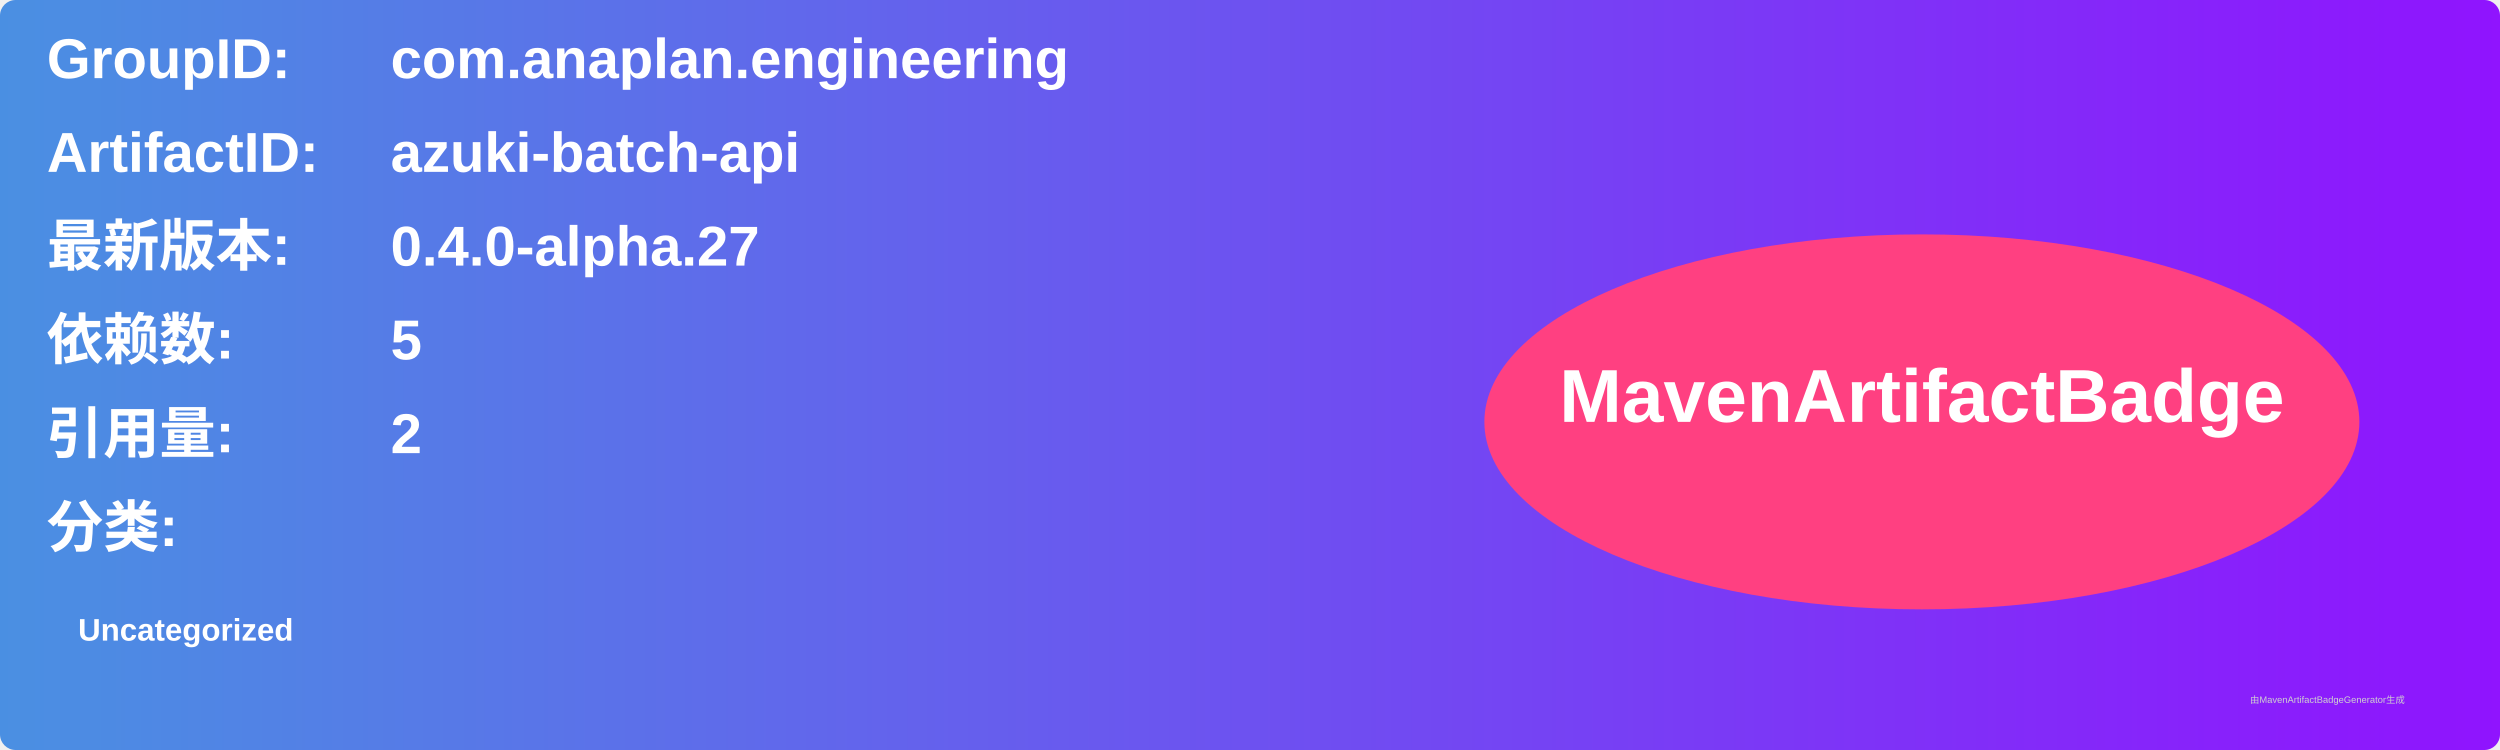
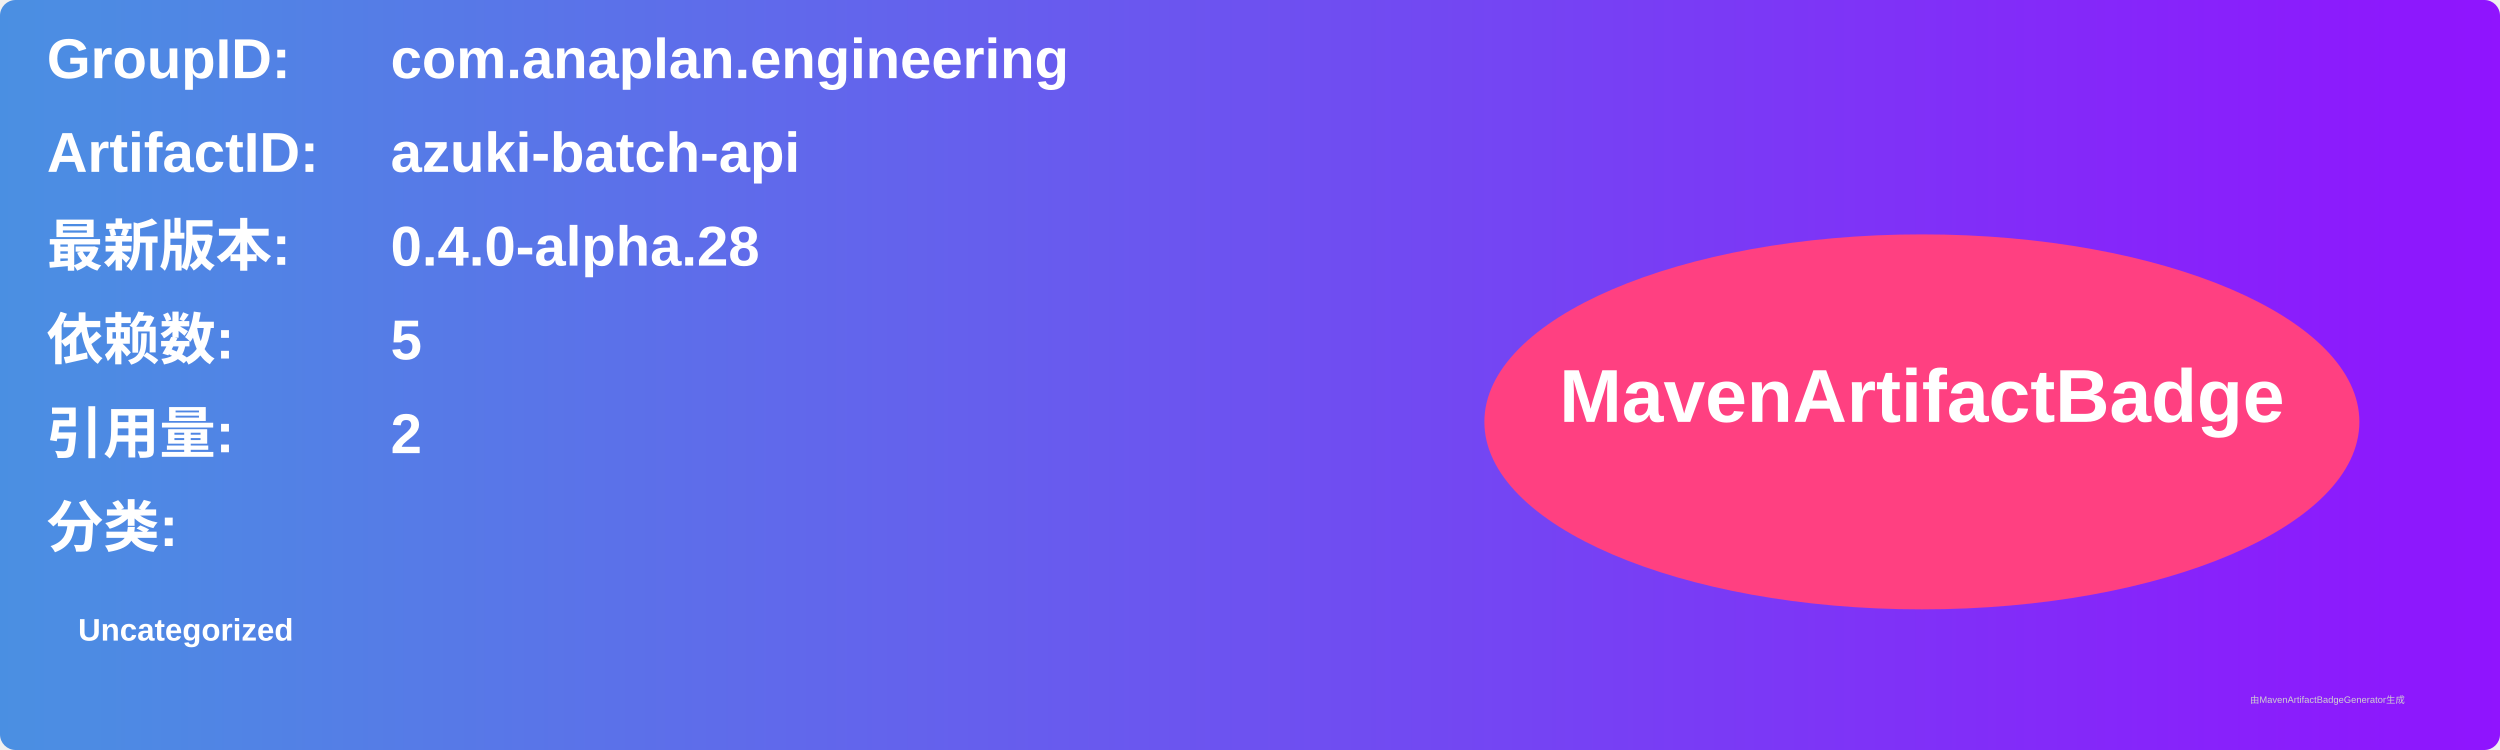
<svg xmlns="http://www.w3.org/2000/svg" width="800" height="240" viewBox="0 0 800 240">
  <linearGradient id="grad" x1="0%" y1="0%" x2="100%" y2="0%">
    <stop offset="0%" stop-color="#4a90e2" />
    <stop offset="100%" stop-color="#9013fe" />
  </linearGradient>
  <rect width="100%" height="100%" rx="5" ry="5" fill="url(#grad)" />
  <g transform="translate(15, 15)">
    <text x="0" y="10" font-family="Arial" font-size="18" fill="white" font-weight="bold" width="260">GroupID:</text>
    <text x="110" y="10" font-family="Arial" font-size="18" fill="white" font-weight="bold" width="460">com.anaplan.engineering</text>
    <text x="0" y="40" font-family="Arial" font-size="18" fill="white" font-weight="bold" width="260">ArtifactID:</text>
    <text x="110" y="40" font-family="Arial" font-size="18" fill="white" font-weight="bold" width="460">azuki-batch-api</text>
    <text x="0" y="70" font-family="Arial" font-size="18" fill="white" font-weight="bold">最新版本:</text>
    <text x="110" y="70" font-family="Arial" font-size="18" fill="white" font-weight="bold">
-       <tspan font-weight="bold">0.4.0-alpha.27</tspan>
+       <tspan font-weight="bold">0.4.0-alpha.28</tspan>
    </text>
    <text x="0" y="100" font-family="Arial" font-size="18" fill="white" font-weight="bold">依赖数: </text>
    <text x="110" y="100" font-family="Arial" font-size="18" fill="white">
      <tspan font-weight="bold">5</tspan>
    </text>
    <text x="0" y="130" font-family="Arial" font-size="18" fill="white" font-weight="bold">引用量: </text>
    <text x="110" y="130" font-family="Arial" font-size="18" fill="white">
      <tspan font-weight="bold">2</tspan>
    </text>
    <text x="0" y="160" font-family="Arial" font-size="18" fill="white" font-weight="bold">分类:</text>
    <text x="10" y="190" font-family="Arial" font-size="10" fill="white">
      <tspan font-weight="bold">Uncategorized</tspan>
    </text>
    <ellipse cx="600" cy="120" rx="140" ry="60" fill="#ff4081" />
    <text x="600" y="120" text-anchor="middle" font-family="Arial" font-size="24" fill="white" font-weight="bold">MavenArtifactBadge</text>
  </g>
  <text x="720" y="225" font-family="Arial" font-size="3" fill="#d0d0d0">由MavenArtifactBadgeGenerator生成</text>
</svg>
